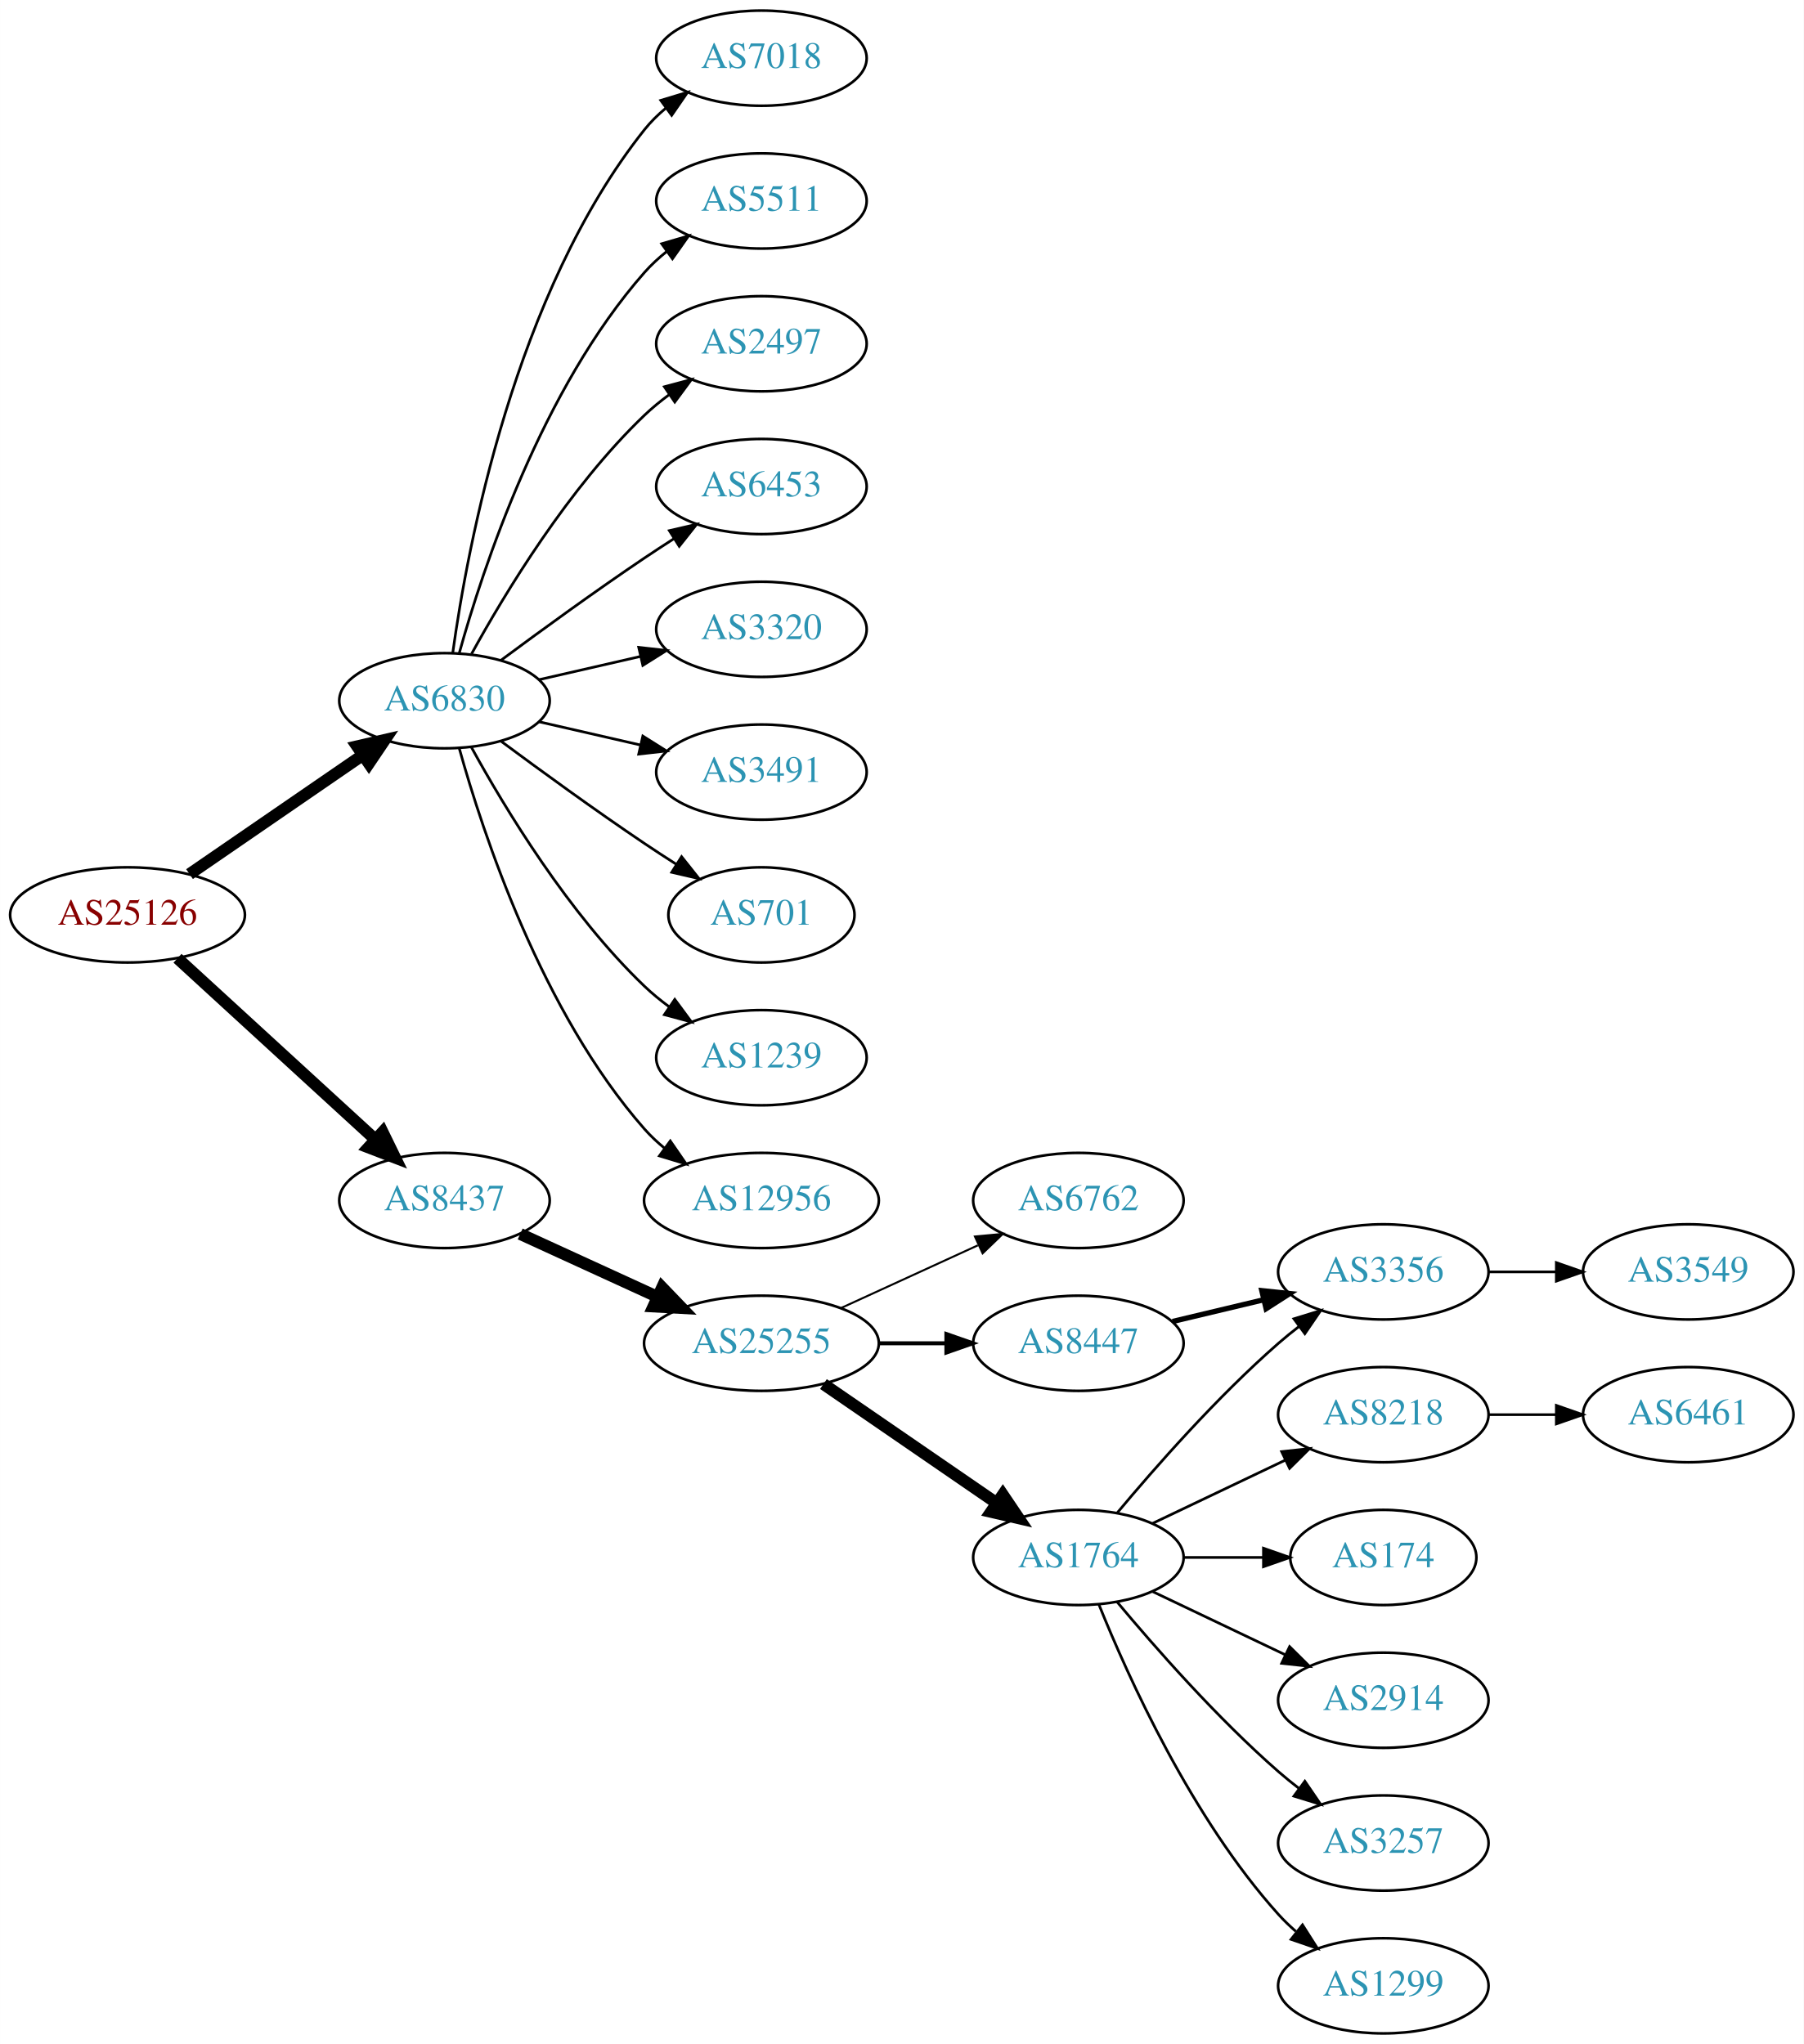
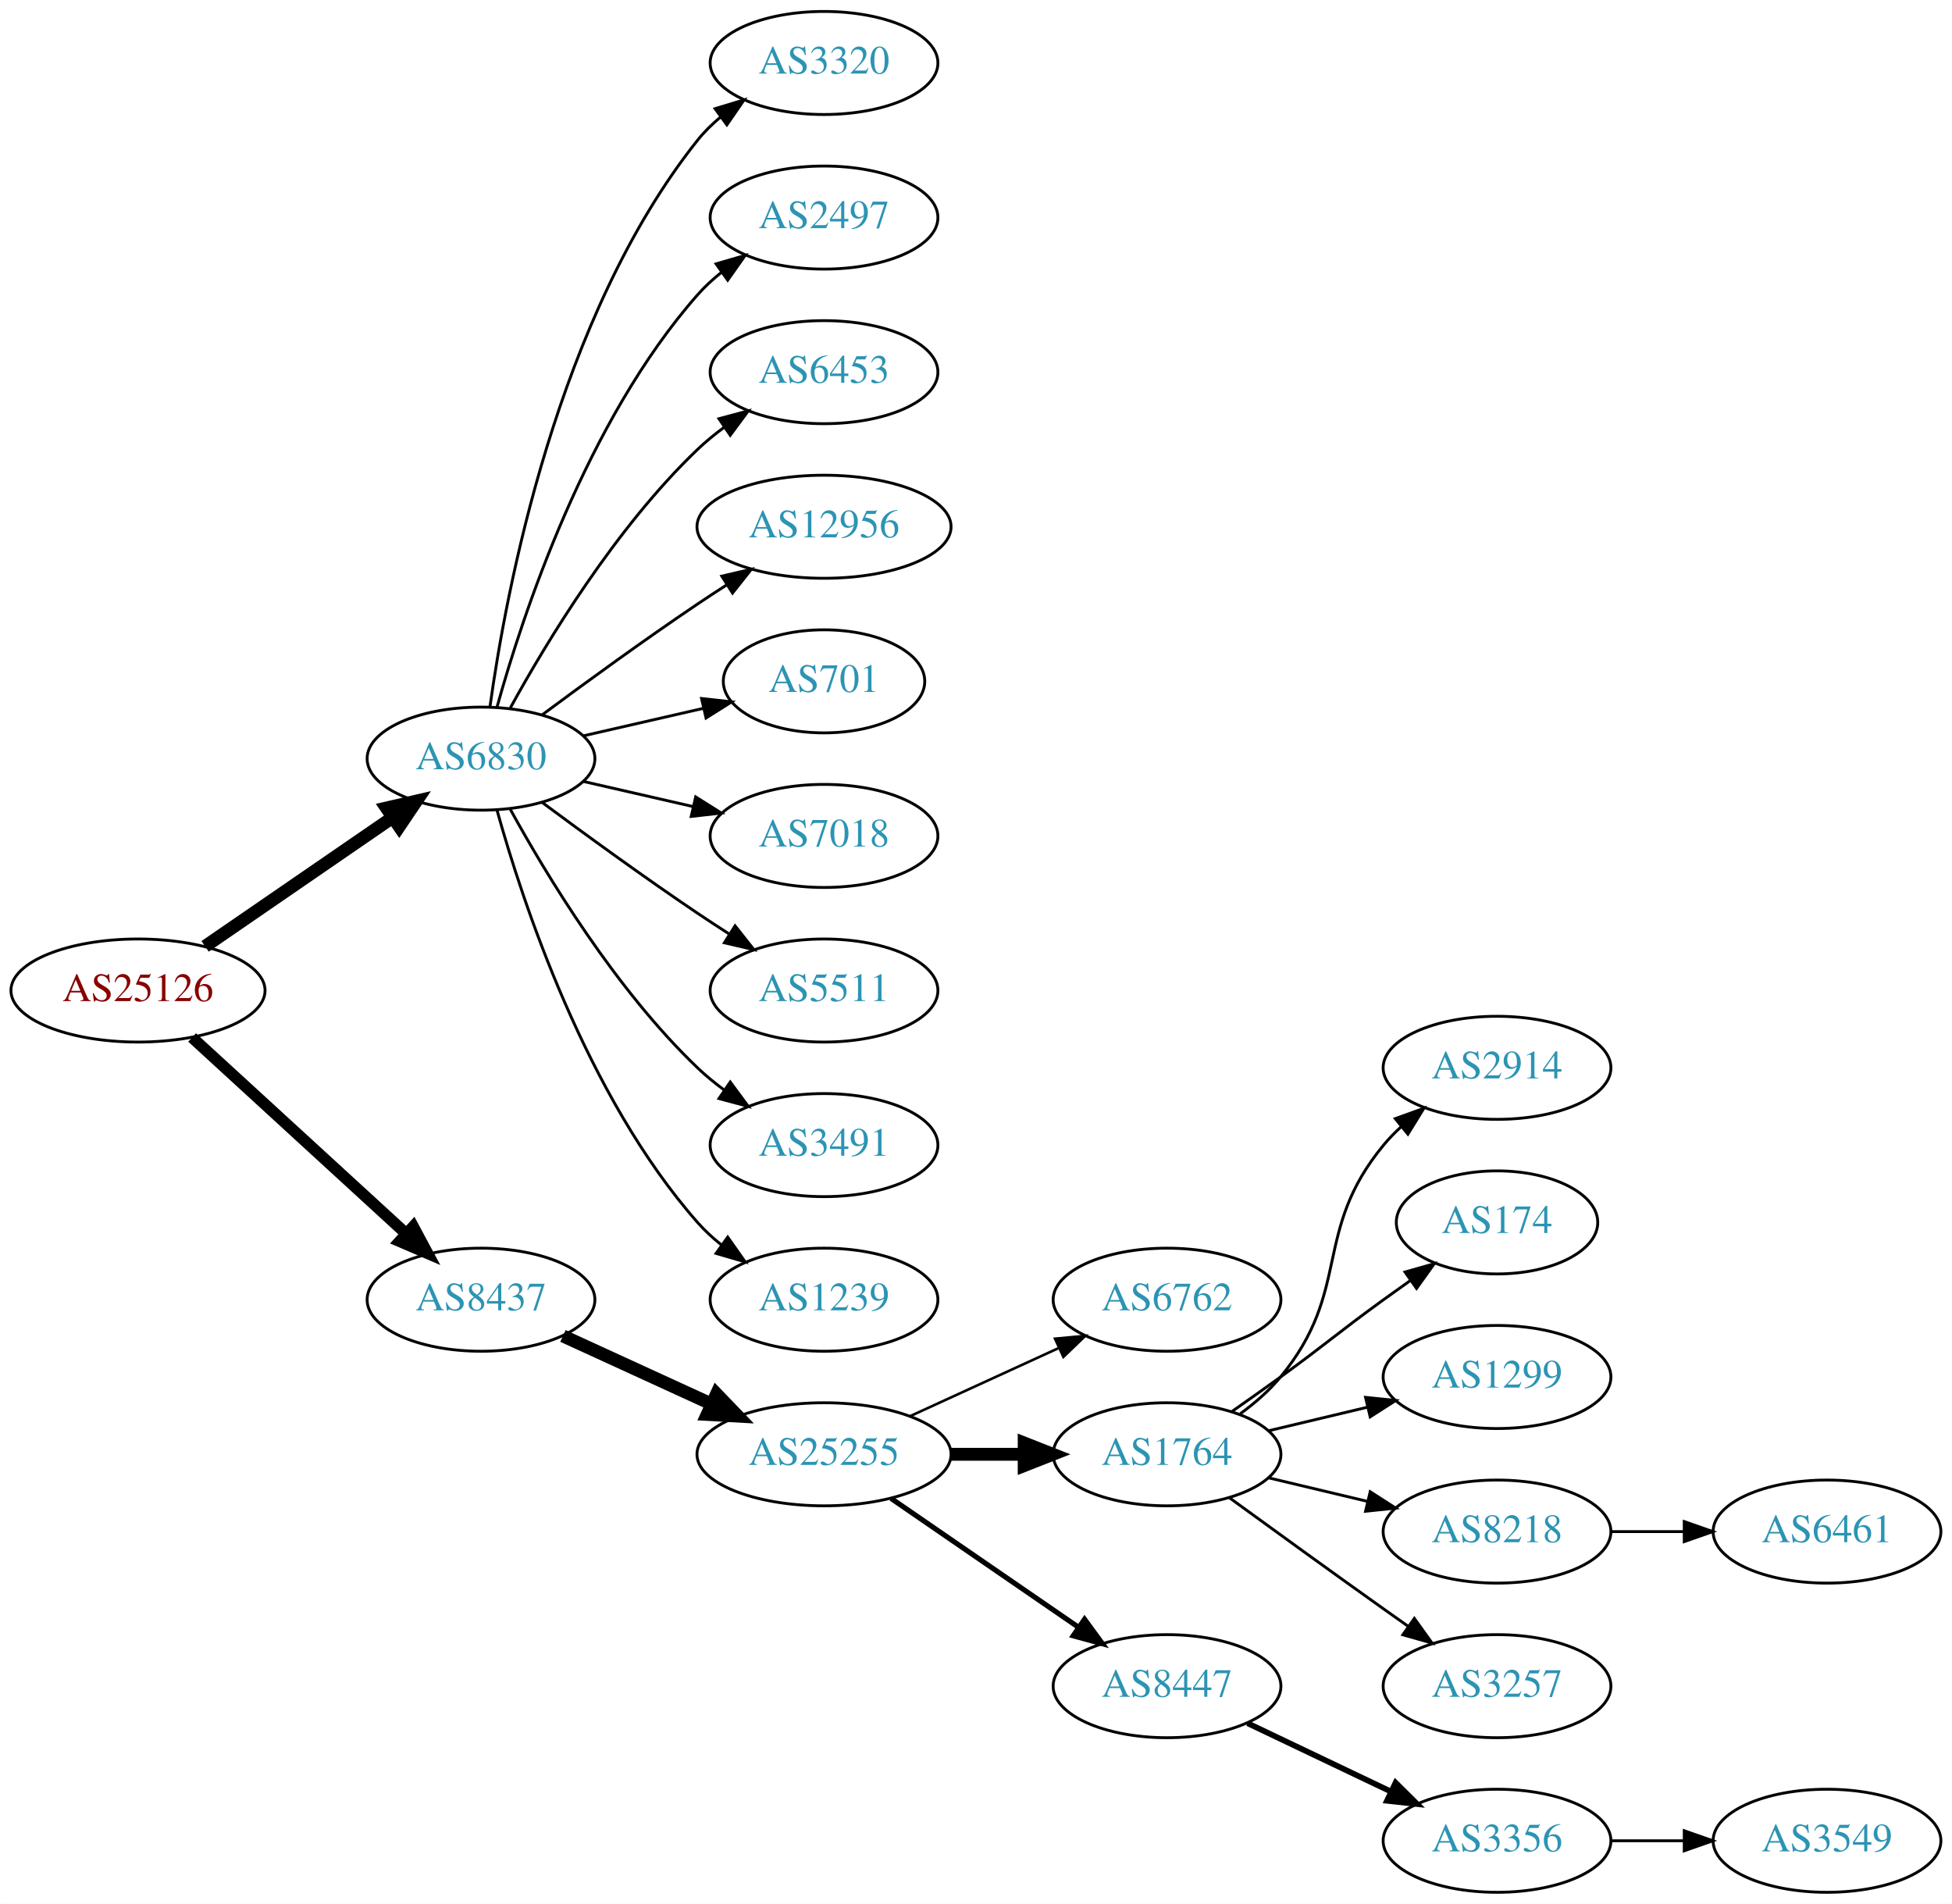
- <svg xmlns="http://www.w3.org/2000/svg" xmlns:xlink="http://www.w3.org/1999/xlink" width="682pt" height="773pt" viewBox="0.00 0.00 681.96 773.00">
-   <g id="graph0" class="graph" transform="scale(1 1) rotate(0) translate(4 769)">
-     <polygon fill="white" stroke="none" points="-4,4 -4,-769 677.956,-769 677.956,4 -4,4" />
+ <svg xmlns="http://www.w3.org/2000/svg" xmlns:xlink="http://www.w3.org/1999/xlink" width="682pt" height="665pt" viewBox="0.00 0.00 681.96 665.00">
+   <g id="graph0" class="graph" transform="scale(1 1) rotate(0) translate(4 661)">
+     <polygon fill="white" stroke="none" points="-4,4 -4,-661 677.956,-661 677.956,4 -4,4" />
    <g id="node1" class="node">
      <g id="a_node1">
        <a xlink:href="/asn/25126" xlink:title="AS25126 ~ TIWAG-Tiroler Wasserkraft AG [AT]">
-           <ellipse fill="#ffffff" stroke="black" cx="44.196" cy="-423" rx="44.393" ry="18" />
-           <text text-anchor="middle" x="44.196" y="-419.3" font-family="Times,serif" font-size="14.00" fill="#880000">AS25126</text>
+           <ellipse fill="#ffffff" stroke="black" cx="44.196" cy="-315" rx="44.393" ry="18" />
+           <text text-anchor="middle" x="44.196" y="-311.3" font-family="Times,serif" font-size="14.00" fill="#880000">AS25126</text>
        </a>
      </g>
    </g>
    <g id="node2" class="node">
      <g id="a_node2">
        <a xlink:href="/asn/6830" xlink:title="AS6830 ~ LibertyGlobal [AT]">
-           <ellipse fill="#ffffff" stroke="black" cx="164.039" cy="-504" rx="39.794" ry="18" />
-           <text text-anchor="middle" x="164.039" y="-500.3" font-family="Times,serif" font-size="14.00" fill="#2c94b3">AS6830</text>
+           <ellipse fill="#ffffff" stroke="black" cx="164.039" cy="-396" rx="39.794" ry="18" />
+           <text text-anchor="middle" x="164.039" y="-392.3" font-family="Times,serif" font-size="14.00" fill="#2c94b3">AS6830</text>
        </a>
      </g>
    </g>
    <g id="edge1" class="edge">
-       <path fill="none" stroke="black" stroke-width="4.5" d="M67.639,-438.426C86.22,-451.198 112.781,-469.455 133.161,-483.463" />
-       <polygon fill="black" stroke="black" stroke-width="4.5" points="131.003,-486.758 141.475,-489.178 135.464,-480.269 131.003,-486.758" />
+       <path fill="none" stroke="black" stroke-width="4.5" d="M67.639,-330.426C86.22,-343.198 112.781,-361.455 133.161,-375.463" />
+       <polygon fill="black" stroke="black" stroke-width="4.5" points="131.003,-378.758 141.475,-381.178 135.464,-372.269 131.003,-378.758" />
    </g>
    <g id="node3" class="node">
      <g id="a_node3">
        <a xlink:href="/asn/8437" xlink:title="AS8437 ~ Hutchison Drei Austria GmbH [AT]">
-           <ellipse fill="#ffffff" stroke="black" cx="164.039" cy="-315" rx="39.794" ry="18" />
-           <text text-anchor="middle" x="164.039" y="-311.3" font-family="Times,serif" font-size="14.00" fill="#2c94b3">AS8437</text>
+           <ellipse fill="#ffffff" stroke="black" cx="164.039" cy="-207" rx="39.794" ry="18" />
+           <text text-anchor="middle" x="164.039" y="-203.3" font-family="Times,serif" font-size="14.00" fill="#2c94b3">AS8437</text>
        </a>
      </g>
    </g>
    <g id="edge2" class="edge">
-       <path fill="none" stroke="black" stroke-width="4.5" d="M63.094,-406.597C83.022,-388.333 115.38,-358.678 137.857,-338.079" />
-       <polygon fill="black" stroke="black" stroke-width="4.5" points="140.647,-340.863 145.359,-331.203 135.326,-335.057 140.647,-340.863" />
+       <path fill="none" stroke="black" stroke-width="4" d="M63.094,-298.597C83.022,-280.333 115.38,-250.678 137.857,-230.079" />
+       <polygon fill="black" stroke="black" stroke-width="4" points="140.351,-232.54 145.359,-223.203 135.622,-227.38 140.351,-232.54" />
    </g>
    <g id="node4" class="node">
      <g id="a_node4">
-         <a xlink:href="/asn/5511" xlink:title="AS5511 ~ Orange S.A. [FR]">
-           <ellipse fill="#ffffff" stroke="black" cx="283.881" cy="-693" rx="39.794" ry="18" />
-           <text text-anchor="middle" x="283.881" y="-689.3" font-family="Times,serif" font-size="14.00" fill="#2c94b3">AS5511</text>
+         <a xlink:href="/asn/3320" xlink:title="AS3320 ~ DTAG [DE]">
+           <ellipse fill="#ffffff" stroke="black" cx="283.881" cy="-639" rx="39.794" ry="18" />
+           <text text-anchor="middle" x="283.881" y="-635.3" font-family="Times,serif" font-size="14.00" fill="#2c94b3">AS3320</text>
        </a>
      </g>
    </g>
    <g id="edge3" class="edge">
-       <path fill="none" stroke="black" d="M169.612,-521.946C178.517,-553.995 200.801,-621.842 239.685,-666 242.169,-668.821 245.019,-671.449 248.044,-673.871" />
-       <polygon fill="black" stroke="black" points="246.162,-676.828 256.334,-679.791 250.23,-671.131 246.162,-676.828" />
+       <path fill="none" stroke="black" d="M167.178,-414.17C172.678,-453.974 190.504,-550.233 239.685,-612 242.026,-614.94 244.781,-617.649 247.747,-620.121" />
+       <polygon fill="black" stroke="black" points="245.812,-623.042 255.953,-626.11 249.939,-617.388 245.812,-623.042" />
    </g>
    <g id="node5" class="node">
      <g id="a_node5">
        <a xlink:href="/asn/2497" xlink:title="AS2497 ~ Internet Initiative Japan Inc. [JP]">
-           <ellipse fill="#ffffff" stroke="black" cx="283.881" cy="-639" rx="39.794" ry="18" />
-           <text text-anchor="middle" x="283.881" y="-635.3" font-family="Times,serif" font-size="14.00" fill="#2c94b3">AS2497</text>
+           <ellipse fill="#ffffff" stroke="black" cx="283.881" cy="-585" rx="39.794" ry="18" />
+           <text text-anchor="middle" x="283.881" y="-581.3" font-family="Times,serif" font-size="14.00" fill="#2c94b3">AS2497</text>
        </a>
      </g>
    </g>
    <g id="edge4" class="edge">
-       <path fill="none" stroke="black" d="M174.28,-521.713C186.825,-544.561 211.002,-584.611 239.685,-612 242.553,-614.739 245.742,-617.347 249.051,-619.785" />
-       <polygon fill="black" stroke="black" points="247.175,-622.742 257.411,-625.477 251.114,-616.956 247.175,-622.742" />
+       <path fill="none" stroke="black" d="M169.612,-413.946C178.517,-445.995 200.801,-513.842 239.685,-558 242.169,-560.821 245.019,-563.449 248.044,-565.871" />
+       <polygon fill="black" stroke="black" points="246.162,-568.828 256.334,-571.791 250.23,-563.131 246.162,-568.828" />
    </g>
    <g id="node6" class="node">
      <g id="a_node6">
        <a xlink:href="/asn/6453" xlink:title="AS6453 ~ TATA COMMUNICATIONS (AMERICA) INC [US]">
-           <ellipse fill="#ffffff" stroke="black" cx="283.881" cy="-585" rx="39.794" ry="18" />
-           <text text-anchor="middle" x="283.881" y="-581.3" font-family="Times,serif" font-size="14.00" fill="#2c94b3">AS6453</text>
+           <ellipse fill="#ffffff" stroke="black" cx="283.881" cy="-531" rx="39.794" ry="18" />
+           <text text-anchor="middle" x="283.881" y="-527.3" font-family="Times,serif" font-size="14.00" fill="#2c94b3">AS6453</text>
        </a>
      </g>
    </g>
    <g id="edge5" class="edge">
-       <path fill="none" stroke="black" d="M185.369,-519.277C200.231,-530.304 220.976,-545.407 239.685,-558 243.234,-560.389 246.984,-562.839 250.733,-565.242" />
-       <polygon fill="black" stroke="black" points="249.059,-568.325 259.381,-570.712 252.801,-562.409 249.059,-568.325" />
+       <path fill="none" stroke="black" d="M174.28,-413.713C186.825,-436.561 211.002,-476.611 239.685,-504 242.553,-506.739 245.742,-509.347 249.051,-511.785" />
+       <polygon fill="black" stroke="black" points="247.175,-514.742 257.411,-517.477 251.114,-508.956 247.175,-514.742" />
    </g>
    <g id="node7" class="node">
      <g id="a_node7">
-         <a xlink:href="/asn/3320" xlink:title="AS3320 ~ DTAG [DE]">
-           <ellipse fill="#ffffff" stroke="black" cx="283.881" cy="-531" rx="39.794" ry="18" />
-           <text text-anchor="middle" x="283.881" y="-527.3" font-family="Times,serif" font-size="14.00" fill="#2c94b3">AS3320</text>
+         <a xlink:href="/asn/12956" xlink:title="AS12956 ~ TELXIUS [ES]">
+           <ellipse fill="#ffffff" stroke="black" cx="283.881" cy="-477" rx="44.393" ry="18" />
+           <text text-anchor="middle" x="283.881" y="-473.3" font-family="Times,serif" font-size="14.00" fill="#2c94b3">AS12956</text>
        </a>
      </g>
    </g>
    <g id="edge6" class="edge">
-       <path fill="none" stroke="black" d="M199.758,-511.955C211.758,-514.704 225.379,-517.825 238.071,-520.733" />
-       <polygon fill="black" stroke="black" points="237.474,-524.187 248.003,-523.009 239.037,-517.364 237.474,-524.187" />
+       <path fill="none" stroke="black" d="M185.369,-411.277C200.231,-422.304 220.976,-437.407 239.685,-450 242.975,-452.215 246.438,-454.482 249.912,-456.715" />
+       <polygon fill="black" stroke="black" points="248.16,-459.748 258.479,-462.148 251.909,-453.837 248.16,-459.748" />
    </g>
    <g id="node8" class="node">
      <g id="a_node8">
-         <a xlink:href="/asn/3491" xlink:title="AS3491 ~ PCCW Global, Inc. [US]">
-           <ellipse fill="#ffffff" stroke="black" cx="283.881" cy="-477" rx="39.794" ry="18" />
-           <text text-anchor="middle" x="283.881" y="-473.3" font-family="Times,serif" font-size="14.00" fill="#2c94b3">AS3491</text>
-         </a>
-       </g>
-     </g>
-     <g id="edge7" class="edge">
-       <path fill="none" stroke="black" d="M199.758,-496.045C211.758,-493.296 225.379,-490.175 238.071,-487.267" />
-       <polygon fill="black" stroke="black" points="239.037,-490.636 248.003,-484.991 237.474,-483.813 239.037,-490.636" />
-     </g>
-     <g id="node9" class="node">
-       <g id="a_node9">
        <a xlink:href="/asn/701" xlink:title="AS701 ~ UUNET [US]">
          <ellipse fill="#ffffff" stroke="black" cx="283.881" cy="-423" rx="35.194" ry="18" />
          <text text-anchor="middle" x="283.881" y="-419.3" font-family="Times,serif" font-size="14.00" fill="#2c94b3">AS701</text>
        </a>
      </g>
    </g>
+     <g id="edge7" class="edge">
+       <path fill="none" stroke="black" d="M199.758,-403.955C212.85,-406.955 227.873,-410.396 241.513,-413.522" />
+       <polygon fill="black" stroke="black" points="241.091,-417.016 251.621,-415.838 242.655,-410.193 241.091,-417.016" />
+     </g>
+     <g id="node9" class="node">
+       <g id="a_node9">
+         <a xlink:href="/asn/7018" xlink:title="AS7018 ~ AT&amp;T Services, Inc. [US]">
+           <ellipse fill="#ffffff" stroke="black" cx="283.881" cy="-369" rx="39.794" ry="18" />
+           <text text-anchor="middle" x="283.881" y="-365.3" font-family="Times,serif" font-size="14.00" fill="#2c94b3">AS7018</text>
+         </a>
+       </g>
+     </g>
    <g id="edge8" class="edge">
-       <path fill="none" stroke="black" d="M185.369,-488.723C200.231,-477.696 220.976,-462.593 239.685,-450 243.502,-447.431 247.552,-444.79 251.583,-442.214" />
-       <polygon fill="black" stroke="black" points="253.687,-445.025 260.277,-436.729 249.952,-439.105 253.687,-445.025" />
+       <path fill="none" stroke="black" d="M199.758,-388.045C211.758,-385.296 225.379,-382.175 238.071,-379.267" />
+       <polygon fill="black" stroke="black" points="239.037,-382.636 248.003,-376.991 237.474,-375.813 239.037,-382.636" />
    </g>
    <g id="node10" class="node">
      <g id="a_node10">
-         <a xlink:href="/asn/1239" xlink:title="AS1239 ~ Sprint [US]">
-           <ellipse fill="#ffffff" stroke="black" cx="283.881" cy="-369" rx="39.794" ry="18" />
-           <text text-anchor="middle" x="283.881" y="-365.3" font-family="Times,serif" font-size="14.00" fill="#2c94b3">AS1239</text>
+         <a xlink:href="/asn/5511" xlink:title="AS5511 ~ Orange S.A. [FR]">
+           <ellipse fill="#ffffff" stroke="black" cx="283.881" cy="-315" rx="39.794" ry="18" />
+           <text text-anchor="middle" x="283.881" y="-311.3" font-family="Times,serif" font-size="14.00" fill="#2c94b3">AS5511</text>
        </a>
      </g>
    </g>
    <g id="edge9" class="edge">
-       <path fill="none" stroke="black" d="M174.28,-486.287C186.825,-463.439 211.002,-423.389 239.685,-396 242.553,-393.261 245.742,-390.653 249.051,-388.215" />
-       <polygon fill="black" stroke="black" points="251.114,-391.044 257.411,-382.523 247.175,-385.258 251.114,-391.044" />
+       <path fill="none" stroke="black" d="M185.369,-380.723C200.231,-369.696 220.976,-354.593 239.685,-342 243.234,-339.611 246.984,-337.161 250.733,-334.758" />
+       <polygon fill="black" stroke="black" points="252.801,-337.591 259.381,-329.288 249.059,-331.675 252.801,-337.591" />
    </g>
    <g id="node11" class="node">
      <g id="a_node11">
-         <a xlink:href="/asn/12956" xlink:title="AS12956 ~ TELXIUS [ES]">
-           <ellipse fill="#ffffff" stroke="black" cx="283.881" cy="-315" rx="44.393" ry="18" />
-           <text text-anchor="middle" x="283.881" y="-311.3" font-family="Times,serif" font-size="14.00" fill="#2c94b3">AS12956</text>
+         <a xlink:href="/asn/3491" xlink:title="AS3491 ~ PCCW Global, Inc. [US]">
+           <ellipse fill="#ffffff" stroke="black" cx="283.881" cy="-261" rx="39.794" ry="18" />
+           <text text-anchor="middle" x="283.881" y="-257.3" font-family="Times,serif" font-size="14.00" fill="#2c94b3">AS3491</text>
        </a>
      </g>
    </g>
    <g id="edge10" class="edge">
-       <path fill="none" stroke="black" d="M169.612,-486.054C178.517,-454.005 200.801,-386.158 239.685,-342 241.975,-339.399 244.577,-336.962 247.34,-334.699" />
-       <polygon fill="black" stroke="black" points="249.419,-337.515 255.434,-328.792 245.293,-331.86 249.419,-337.515" />
+       <path fill="none" stroke="black" d="M174.28,-378.287C186.825,-355.439 211.002,-315.389 239.685,-288 242.553,-285.261 245.742,-282.653 249.051,-280.215" />
+       <polygon fill="black" stroke="black" points="251.114,-283.044 257.411,-274.523 247.175,-277.258 251.114,-283.044" />
    </g>
    <g id="node12" class="node">
      <g id="a_node12">
-         <a xlink:href="/asn/7018" xlink:title="AS7018 ~ AT&amp;T Services, Inc. [US]">
-           <ellipse fill="#ffffff" stroke="black" cx="283.881" cy="-747" rx="39.794" ry="18" />
-           <text text-anchor="middle" x="283.881" y="-743.3" font-family="Times,serif" font-size="14.00" fill="#2c94b3">AS7018</text>
+         <a xlink:href="/asn/1239" xlink:title="AS1239 ~ Sprint [US]">
+           <ellipse fill="#ffffff" stroke="black" cx="283.881" cy="-207" rx="39.794" ry="18" />
+           <text text-anchor="middle" x="283.881" y="-203.3" font-family="Times,serif" font-size="14.00" fill="#2c94b3">AS1239</text>
        </a>
      </g>
    </g>
    <g id="edge11" class="edge">
-       <path fill="none" stroke="black" d="M167.178,-522.17C172.678,-561.974 190.504,-658.233 239.685,-720 242.026,-722.94 244.781,-725.649 247.747,-728.121" />
-       <polygon fill="black" stroke="black" points="245.812,-731.042 255.953,-734.11 249.939,-725.388 245.812,-731.042" />
+       <path fill="none" stroke="black" d="M169.612,-378.054C178.517,-346.005 200.801,-278.158 239.685,-234 242.169,-231.179 245.019,-228.551 248.044,-226.129" />
+       <polygon fill="black" stroke="black" points="250.23,-228.869 256.334,-220.209 246.162,-223.172 250.23,-228.869" />
    </g>
    <g id="node13" class="node">
      <g id="a_node13">
        <a xlink:href="/asn/25255" xlink:title="AS25255 ~ ==&gt; TELE2 AUSTRIA &lt;== [AT]">
-           <ellipse fill="#ffffff" stroke="black" cx="283.881" cy="-261" rx="44.393" ry="18" />
-           <text text-anchor="middle" x="283.881" y="-257.3" font-family="Times,serif" font-size="14.00" fill="#2c94b3">AS25255</text>
+           <ellipse fill="#ffffff" stroke="black" cx="283.881" cy="-153" rx="44.393" ry="18" />
+           <text text-anchor="middle" x="283.881" y="-149.3" font-family="Times,serif" font-size="14.00" fill="#2c94b3">AS25255</text>
        </a>
      </g>
    </g>
    <g id="edge12" class="edge">
-       <path fill="none" stroke="black" stroke-width="4.5" d="M192.667,-302.339C208.165,-295.238 227.732,-286.272 244.678,-278.506" />
-       <polygon fill="black" stroke="black" stroke-width="4.5" points="246.33,-282.08 253.781,-274.335 243.05,-274.921 246.33,-282.08" />
+       <path fill="none" stroke="black" stroke-width="4.5" d="M192.667,-194.339C208.165,-187.238 227.732,-178.272 244.678,-170.506" />
+       <polygon fill="black" stroke="black" stroke-width="4.5" points="246.33,-174.08 253.781,-166.335 243.05,-166.921 246.33,-174.08" />
    </g>
    <g id="node14" class="node">
      <g id="a_node14">
        <a xlink:href="/asn/6762" xlink:title="AS6762 ~ TELECOM ITALIA SPARKLE S.p.A. [IT]">
-           <ellipse fill="#ffffff" stroke="black" cx="403.724" cy="-315" rx="39.794" ry="18" />
-           <text text-anchor="middle" x="403.724" y="-311.3" font-family="Times,serif" font-size="14.00" fill="#2c94b3">AS6762</text>
+           <ellipse fill="#ffffff" stroke="black" cx="403.724" cy="-207" rx="39.794" ry="18" />
+           <text text-anchor="middle" x="403.724" y="-203.3" font-family="Times,serif" font-size="14.00" fill="#2c94b3">AS6762</text>
        </a>
      </g>
    </g>
    <g id="edge13" class="edge">
-       <path fill="none" stroke="black" stroke-width="0.75" d="M314.011,-274.348C329.622,-281.502 349.02,-290.391 365.692,-298.03" />
-       <polygon fill="black" stroke="black" stroke-width="0.75" points="364.595,-301.378 375.144,-302.362 367.511,-295.014 364.595,-301.378" />
+       <path fill="none" stroke="black" stroke-width="0.9" d="M314.011,-166.348C329.622,-173.502 349.02,-182.391 365.692,-190.03" />
+       <polygon fill="black" stroke="black" stroke-width="0.9" points="364.595,-193.378 375.144,-194.362 367.511,-187.014 364.595,-193.378" />
    </g>
    <g id="node15" class="node">
      <g id="a_node15">
        <a xlink:href="/asn/1764" xlink:title="AS1764 ~ NEXTLAYER-AS [AT]">
-           <ellipse fill="#ffffff" stroke="black" cx="403.724" cy="-180" rx="39.794" ry="18" />
-           <text text-anchor="middle" x="403.724" y="-176.3" font-family="Times,serif" font-size="14.00" fill="#2c94b3">AS1764</text>
+           <ellipse fill="#ffffff" stroke="black" cx="403.724" cy="-153" rx="39.794" ry="18" />
+           <text text-anchor="middle" x="403.724" y="-149.3" font-family="Times,serif" font-size="14.00" fill="#2c94b3">AS1764</text>
        </a>
      </g>
    </g>
    <g id="edge14" class="edge">
-       <path fill="none" stroke="black" stroke-width="4.5" d="M307.324,-245.574C325.905,-232.802 352.466,-214.545 372.846,-200.537" />
-       <polygon fill="black" stroke="black" stroke-width="4.5" points="375.149,-203.731 381.16,-194.822 370.689,-197.242 375.149,-203.731" />
+       <path fill="none" stroke="black" stroke-width="4.5" d="M328.092,-153C336.405,-153 345.168,-153 353.65,-153" />
+       <polygon fill="black" stroke="black" stroke-width="4.5" points="353.809,-156.938 363.809,-153 353.809,-149.063 353.809,-156.938" />
    </g>
    <g id="node16" class="node">
      <g id="a_node16">
        <a xlink:href="/asn/8447" xlink:title="AS8447 ~ A1 Telekom Austria AG [AT]">
-           <ellipse fill="#ffffff" stroke="black" cx="403.724" cy="-261" rx="39.794" ry="18" />
-           <text text-anchor="middle" x="403.724" y="-257.3" font-family="Times,serif" font-size="14.00" fill="#2c94b3">AS8447</text>
+           <ellipse fill="#ffffff" stroke="black" cx="403.724" cy="-72" rx="39.794" ry="18" />
+           <text text-anchor="middle" x="403.724" y="-68.3" font-family="Times,serif" font-size="14.00" fill="#2c94b3">AS8447</text>
        </a>
      </g>
    </g>
    <g id="edge15" class="edge">
-       <path fill="none" stroke="black" stroke-width="1.5" d="M328.092,-261C336.405,-261 345.168,-261 353.65,-261" />
-       <polygon fill="black" stroke="black" stroke-width="1.5" points="353.809,-264.5 363.809,-261 353.809,-257.5 353.809,-264.5" />
+       <path fill="none" stroke="black" stroke-width="1.8" d="M307.324,-137.574C325.905,-124.802 352.466,-106.545 372.846,-92.537" />
+       <polygon fill="black" stroke="black" stroke-width="1.8" points="374.902,-95.371 381.16,-86.822 370.936,-89.602 374.902,-95.371" />
    </g>
    <g id="node17" class="node">
      <g id="a_node17">
-         <a xlink:href="/asn/8218" xlink:title="AS8218 ~ legacy Neotelecoms [FR]">
-           <ellipse fill="#ffffff" stroke="black" cx="519.017" cy="-234" rx="39.794" ry="18" />
-           <text text-anchor="middle" x="519.017" y="-230.3" font-family="Times,serif" font-size="14.00" fill="#2c94b3">AS8218</text>
+         <a xlink:href="/asn/2914" xlink:title="AS2914 ~ NTT America, Inc. [US]">
+           <ellipse fill="#ffffff" stroke="black" cx="519.017" cy="-288" rx="39.794" ry="18" />
+           <text text-anchor="middle" x="519.017" y="-284.3" font-family="Times,serif" font-size="14.00" fill="#2c94b3">AS2914</text>
        </a>
      </g>
    </g>
    <g id="edge16" class="edge">
-       <path fill="none" stroke="black" d="M431.86,-192.934C446.854,-200.081 465.675,-209.052 481.898,-216.785" />
-       <polygon fill="black" stroke="black" points="480.569,-220.028 491.102,-221.171 483.581,-213.709 480.569,-220.028" />
+       <path fill="none" stroke="black" d="M429.305,-167.156C434.399,-170.872 439.413,-175.201 443.37,-180 468.435,-210.394 454.306,-230.606 479.37,-261 481.225,-263.25 483.313,-265.396 485.531,-267.424" />
+       <polygon fill="black" stroke="black" points="483.467,-270.256 493.436,-273.844 487.88,-264.823 483.467,-270.256" />
    </g>
    <g id="node18" class="node">
      <g id="a_node18">
-         <a xlink:href="/asn/3356" xlink:title="AS3356 ~ Level 3 Parent, LLC [US]">
-           <ellipse fill="#ffffff" stroke="black" cx="519.017" cy="-288" rx="39.794" ry="18" />
-           <text text-anchor="middle" x="519.017" y="-284.3" font-family="Times,serif" font-size="14.00" fill="#2c94b3">AS3356</text>
+         <a xlink:href="/asn/174" xlink:title="AS174 ~ Cogent Communications [US]">
+           <ellipse fill="#ffffff" stroke="black" cx="519.017" cy="-234" rx="35.194" ry="18" />
+           <text text-anchor="middle" x="519.017" y="-230.3" font-family="Times,serif" font-size="14.00" fill="#2c94b3">AS174</text>
        </a>
      </g>
    </g>
    <g id="edge17" class="edge">
-       <path fill="none" stroke="black" d="M418.354,-196.817C432.636,-213.929 456.183,-240.745 479.37,-261 481.836,-263.154 484.475,-265.294 487.172,-267.372" />
-       <polygon fill="black" stroke="black" points="485.197,-270.264 495.326,-273.37 489.345,-264.625 485.197,-270.264" />
+       <path fill="none" stroke="black" d="M426.481,-168.009C432.015,-171.879 437.934,-176.064 443.37,-180 459.57,-191.729 463.17,-195.271 479.37,-207 482.399,-209.193 485.578,-211.463 488.756,-213.713" />
+       <polygon fill="black" stroke="black" points="486.873,-216.667 497.067,-219.555 490.899,-210.941 486.873,-216.667" />
    </g>
    <g id="node19" class="node">
      <g id="a_node19">
-         <a xlink:href="/asn/2914" xlink:title="AS2914 ~ NTT America, Inc. [US]">
-           <ellipse fill="#ffffff" stroke="black" cx="519.017" cy="-126" rx="39.794" ry="18" />
-           <text text-anchor="middle" x="519.017" y="-122.3" font-family="Times,serif" font-size="14.00" fill="#2c94b3">AS2914</text>
+         <a xlink:href="/asn/1299" xlink:title="AS1299 ~ Telia Carrier [EU]">
+           <ellipse fill="#ffffff" stroke="black" cx="519.017" cy="-180" rx="39.794" ry="18" />
+           <text text-anchor="middle" x="519.017" y="-176.3" font-family="Times,serif" font-size="14.00" fill="#2c94b3">AS1299</text>
        </a>
      </g>
    </g>
    <g id="edge18" class="edge">
-       <path fill="none" stroke="black" d="M431.86,-167.066C446.854,-159.919 465.675,-150.948 481.898,-143.215" />
-       <polygon fill="black" stroke="black" points="483.581,-146.291 491.102,-138.829 480.569,-139.972 483.581,-146.291" />
+       <path fill="none" stroke="black" d="M439.331,-161.248C450.202,-163.838 462.357,-166.735 473.799,-169.462" />
+       <polygon fill="black" stroke="black" points="473.082,-172.889 483.621,-171.803 474.705,-166.08 473.082,-172.889" />
    </g>
    <g id="node20" class="node">
      <g id="a_node20">
+         <a xlink:href="/asn/8218" xlink:title="AS8218 ~ legacy Neotelecoms [FR]">
+           <ellipse fill="#ffffff" stroke="black" cx="519.017" cy="-126" rx="39.794" ry="18" />
+           <text text-anchor="middle" x="519.017" y="-122.3" font-family="Times,serif" font-size="14.00" fill="#2c94b3">AS8218</text>
+         </a>
+       </g>
+     </g>
+     <g id="edge19" class="edge">
+       <path fill="none" stroke="black" d="M439.331,-144.752C450.202,-142.162 462.357,-139.265 473.799,-136.538" />
+       <polygon fill="black" stroke="black" points="474.705,-139.92 483.621,-134.197 473.082,-133.111 474.705,-139.92" />
+     </g>
+     <g id="node21" class="node">
+       <g id="a_node21">
        <a xlink:href="/asn/3257" xlink:title="AS3257 ~ GTT [DE]">
          <ellipse fill="#ffffff" stroke="black" cx="519.017" cy="-72" rx="39.794" ry="18" />
          <text text-anchor="middle" x="519.017" y="-68.3" font-family="Times,serif" font-size="14.00" fill="#2c94b3">AS3257</text>
        </a>
      </g>
    </g>
-     <g id="edge19" class="edge">
-       <path fill="none" stroke="black" d="M418.354,-163.183C432.636,-146.071 456.183,-119.255 479.37,-99 481.836,-96.846 484.475,-94.706 487.172,-92.628" />
-       <polygon fill="black" stroke="black" points="489.345,-95.375 495.326,-86.63 485.197,-89.736 489.345,-95.375" />
-     </g>
-     <g id="node21" class="node">
-       <g id="a_node21">
-         <a xlink:href="/asn/1299" xlink:title="AS1299 ~ Telia Carrier [EU]">
-           <ellipse fill="#ffffff" stroke="black" cx="519.017" cy="-18" rx="39.794" ry="18" />
-           <text text-anchor="middle" x="519.017" y="-14.3" font-family="Times,serif" font-size="14.00" fill="#2c94b3">AS1299</text>
-         </a>
-       </g>
-     </g>
    <g id="edge20" class="edge">
-       <path fill="none" stroke="black" d="M411.472,-162.213C422.523,-134.757 446.576,-81.422 479.37,-45 481.373,-42.776 483.591,-40.637 485.924,-38.603" />
-       <polygon fill="black" stroke="black" points="488.454,-41.065 494.143,-32.127 484.122,-35.567 488.454,-41.065" />
+       <path fill="none" stroke="black" d="M425.572,-137.778C440.506,-126.909 461.12,-111.975 479.37,-99 482.191,-96.995 485.134,-94.915 488.082,-92.841" />
+       <polygon fill="black" stroke="black" points="490.128,-95.681 496.306,-87.074 486.109,-89.95 490.128,-95.681" />
    </g>
    <g id="node22" class="node">
      <g id="a_node22">
-         <a xlink:href="/asn/174" xlink:title="AS174 ~ Cogent Communications [US]">
-           <ellipse fill="#ffffff" stroke="black" cx="519.017" cy="-180" rx="35.194" ry="18" />
-           <text text-anchor="middle" x="519.017" y="-176.3" font-family="Times,serif" font-size="14.00" fill="#2c94b3">AS174</text>
+         <a xlink:href="/asn/3356" xlink:title="AS3356 ~ Level 3 Parent, LLC [US]">
+           <ellipse fill="#ffffff" stroke="black" cx="519.017" cy="-18" rx="39.794" ry="18" />
+           <text text-anchor="middle" x="519.017" y="-14.3" font-family="Times,serif" font-size="14.00" fill="#2c94b3">AS3356</text>
        </a>
      </g>
    </g>
    <g id="edge21" class="edge">
-       <path fill="none" stroke="black" d="M443.396,-180C453.101,-180 463.592,-180 473.555,-180" />
-       <polygon fill="black" stroke="black" points="473.691,-183.5 483.691,-180 473.691,-176.5 473.691,-183.5" />
+       <path fill="none" stroke="black" stroke-width="2" d="M431.86,-59.066C446.854,-51.919 465.675,-42.948 481.898,-35.215" />
+       <polygon fill="black" stroke="black" stroke-width="2" points="483.581,-38.291 491.102,-30.829 480.569,-31.972 483.581,-38.291" />
+     </g>
+     <g id="node24" class="node">
+       <g id="a_node24">
+         <a xlink:href="/asn/6461" xlink:title="AS6461 ~ Zayo Bandwidth [US]">
+           <ellipse fill="#ffffff" stroke="black" cx="634.31" cy="-126" rx="39.794" ry="18" />
+           <text text-anchor="middle" x="634.31" y="-122.3" font-family="Times,serif" font-size="14.00" fill="#2c94b3">AS6461</text>
+         </a>
+       </g>
    </g>
    <g id="edge23" class="edge">
-       <path fill="none" stroke="black" stroke-width="2" d="M439.331,-269.248C450.202,-271.838 462.357,-274.735 473.799,-277.462" />
-       <polygon fill="black" stroke="black" stroke-width="2" points="473.082,-280.889 483.621,-279.803 474.705,-274.08 473.082,-280.889" />
+       <path fill="none" stroke="black" d="M558.689,-126C566.892,-126 575.656,-126 584.188,-126" />
+       <polygon fill="black" stroke="black" points="584.427,-129.5 594.427,-126 584.427,-122.5 584.427,-129.5" />
    </g>
    <g id="node23" class="node">
      <g id="a_node23">
-         <a xlink:href="/asn/6461" xlink:title="AS6461 ~ Zayo Bandwidth [US]">
-           <ellipse fill="#ffffff" stroke="black" cx="634.31" cy="-234" rx="39.794" ry="18" />
-           <text text-anchor="middle" x="634.31" y="-230.3" font-family="Times,serif" font-size="14.00" fill="#2c94b3">AS6461</text>
+         <a xlink:href="/asn/3549" xlink:title="AS3549 ~ Level 3 Parent, LLC [US]">
+           <ellipse fill="#ffffff" stroke="black" cx="634.31" cy="-18" rx="39.794" ry="18" />
+           <text text-anchor="middle" x="634.31" y="-14.3" font-family="Times,serif" font-size="14.00" fill="#2c94b3">AS3549</text>
        </a>
      </g>
    </g>
    <g id="edge22" class="edge">
-       <path fill="none" stroke="black" d="M558.689,-234C566.892,-234 575.656,-234 584.188,-234" />
-       <polygon fill="black" stroke="black" points="584.427,-237.5 594.427,-234 584.427,-230.5 584.427,-237.5" />
-     </g>
-     <g id="node24" class="node">
-       <g id="a_node24">
-         <a xlink:href="/asn/3549" xlink:title="AS3549 ~ Level 3 Parent, LLC [US]">
-           <ellipse fill="#ffffff" stroke="black" cx="634.31" cy="-288" rx="39.794" ry="18" />
-           <text text-anchor="middle" x="634.31" y="-284.3" font-family="Times,serif" font-size="14.00" fill="#2c94b3">AS3549</text>
-         </a>
-       </g>
-     </g>
-     <g id="edge24" class="edge">
-       <path fill="none" stroke="black" d="M558.689,-288C566.892,-288 575.656,-288 584.188,-288" />
-       <polygon fill="black" stroke="black" points="584.427,-291.5 594.427,-288 584.427,-284.5 584.427,-291.5" />
+       <path fill="none" stroke="black" d="M558.689,-18C566.892,-18 575.656,-18 584.188,-18" />
+       <polygon fill="black" stroke="black" points="584.427,-21.5 594.427,-18 584.427,-14.5 584.427,-21.5" />
    </g>
  </g>
</svg>
